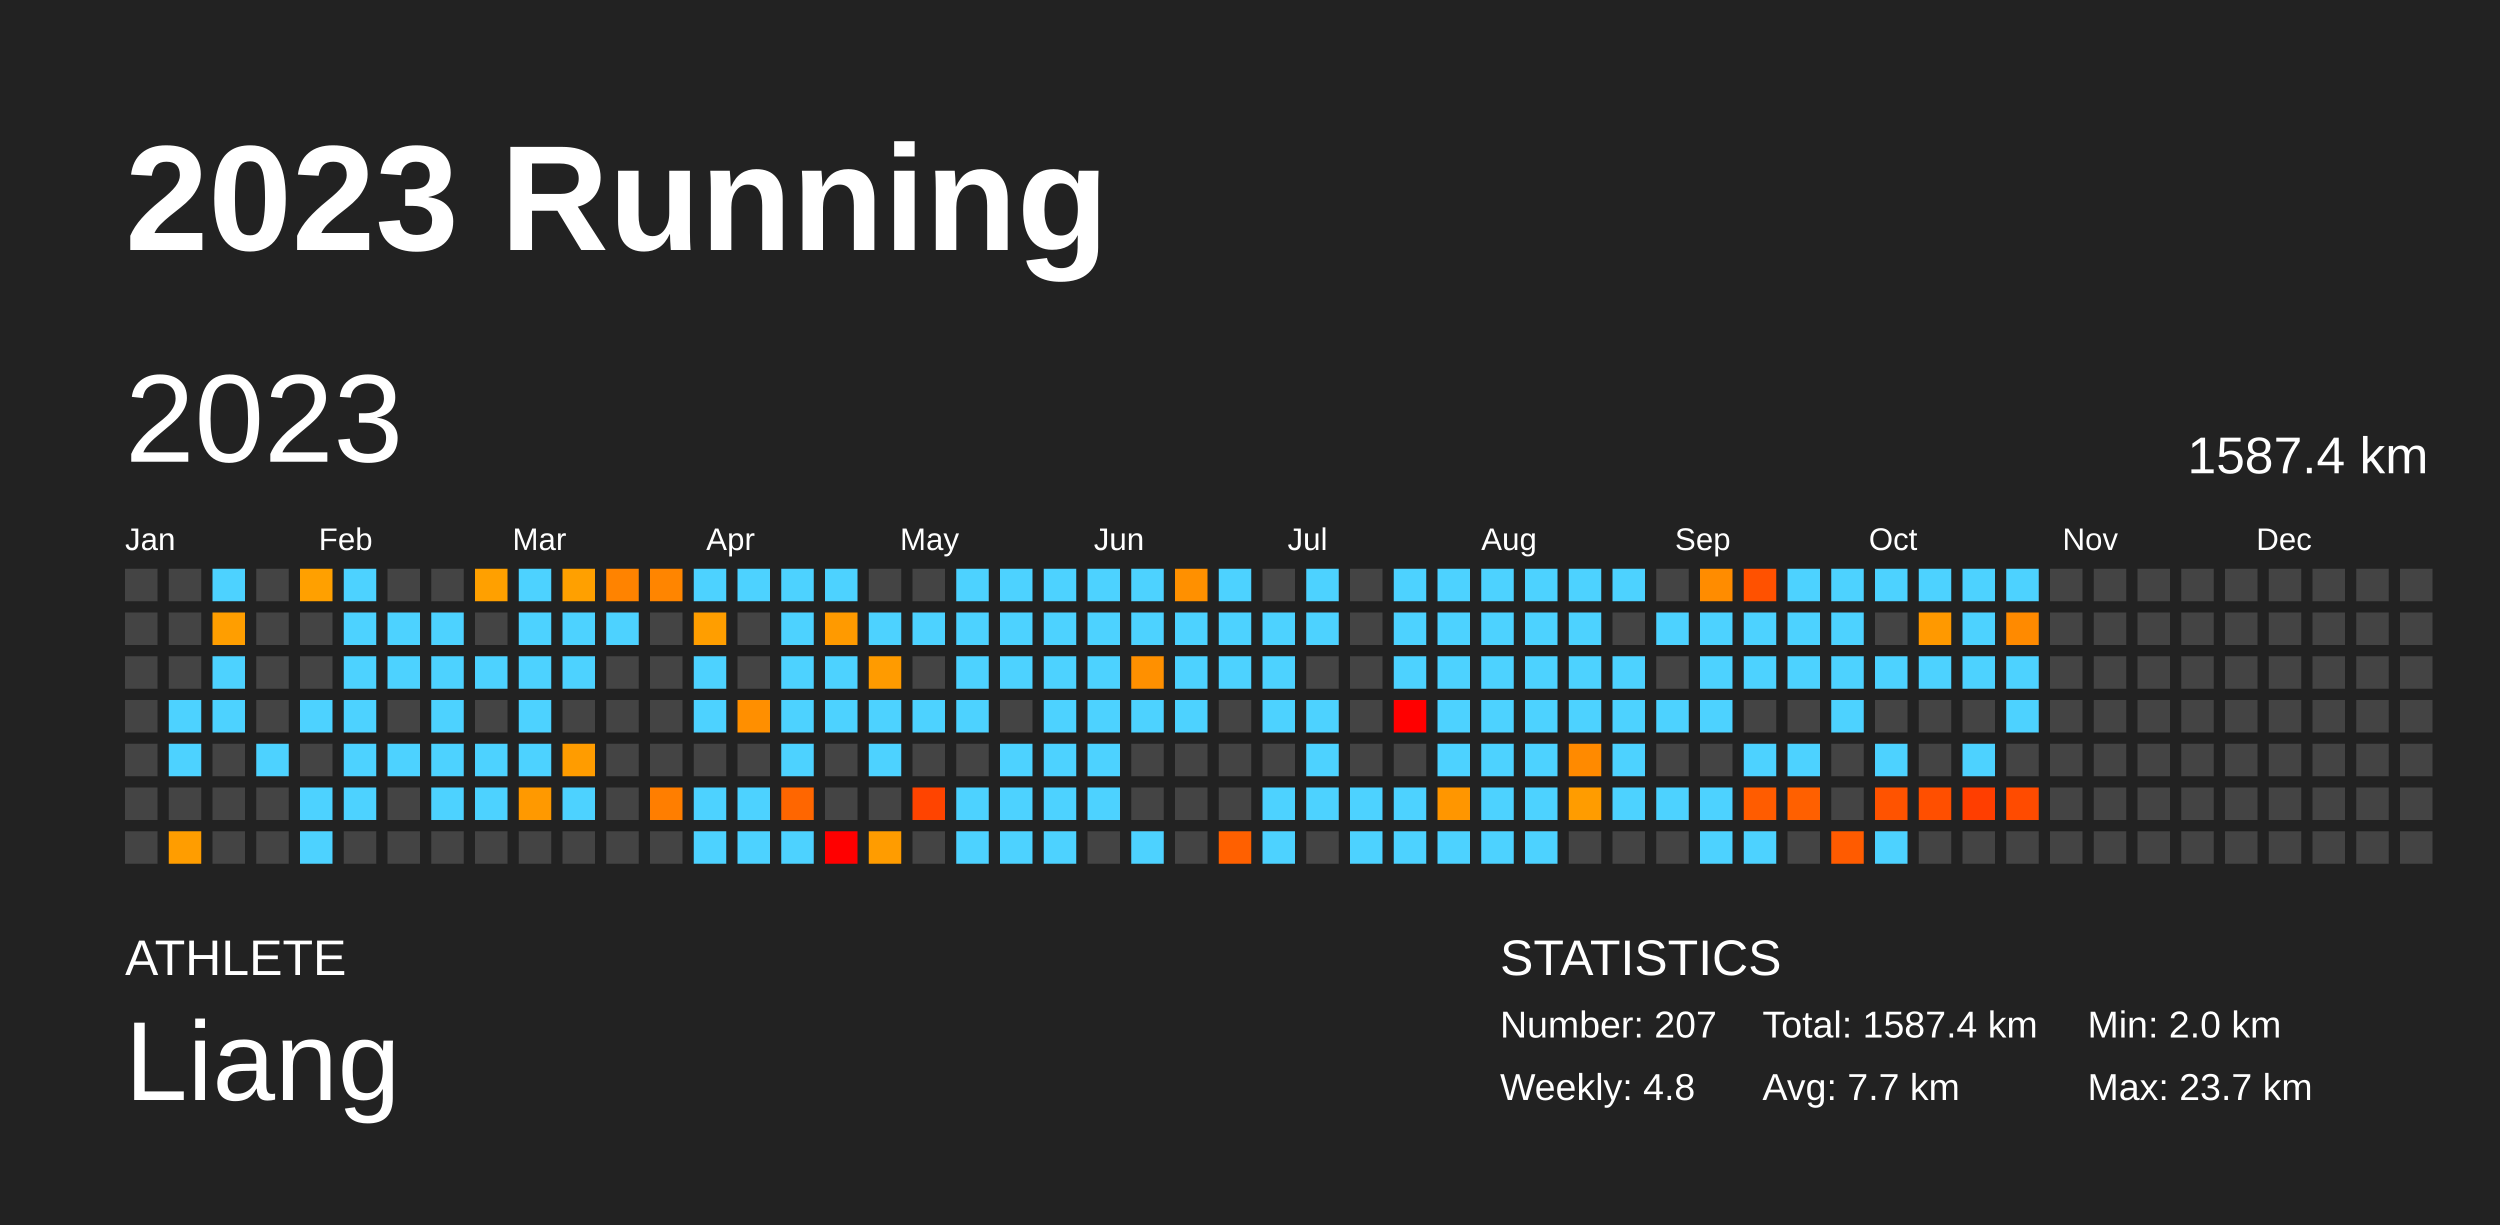
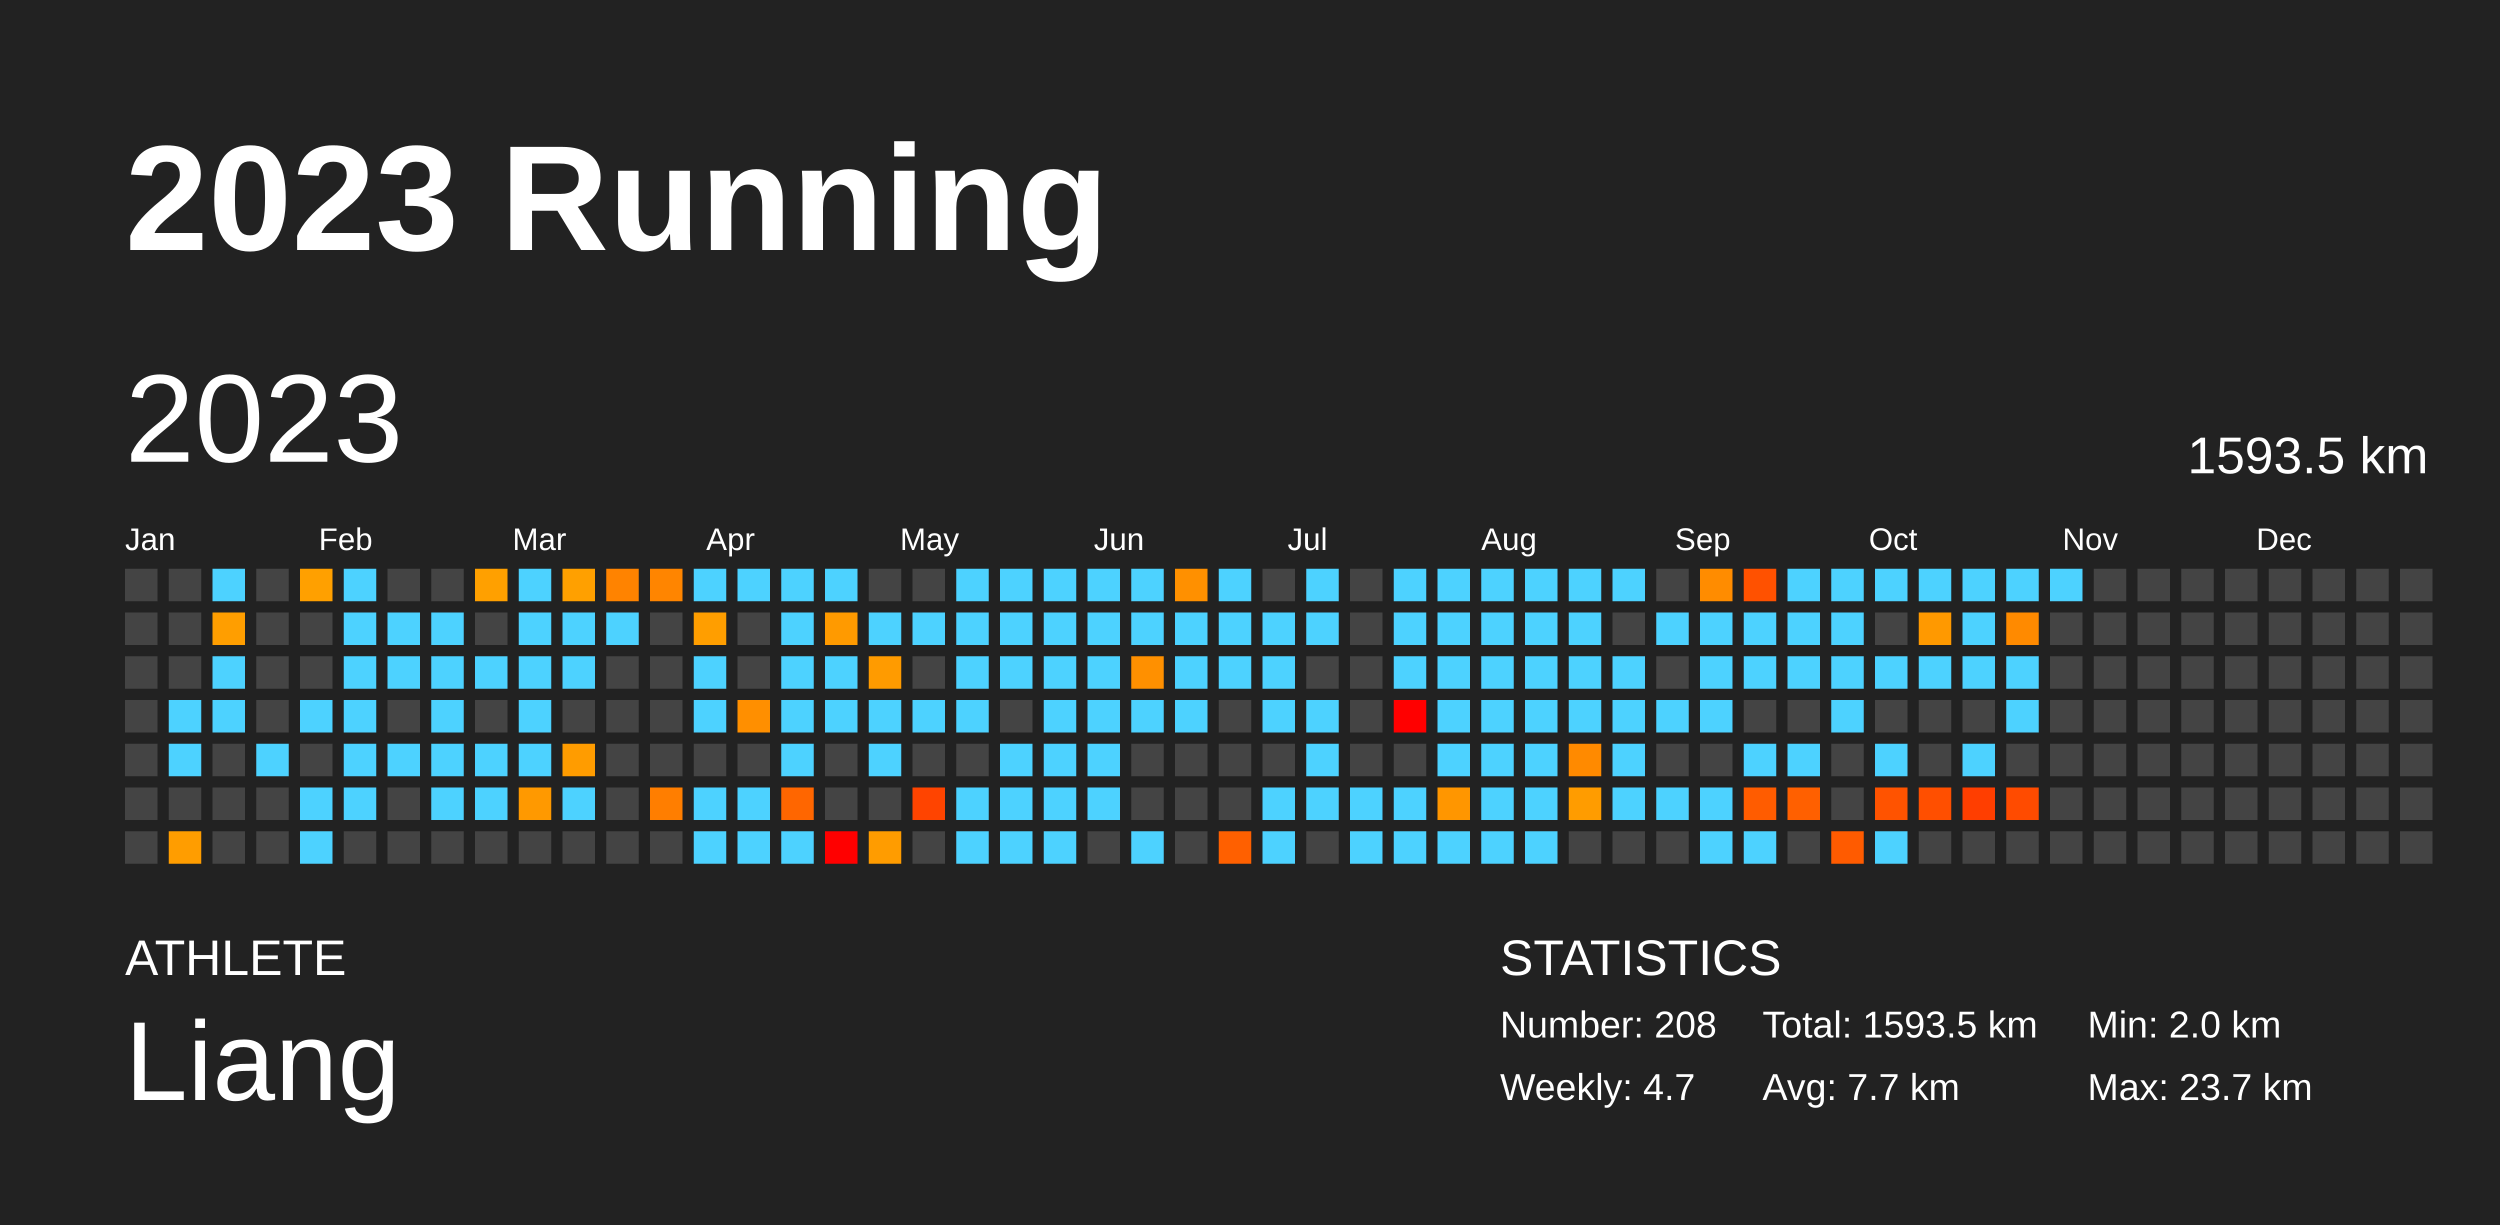
<svg xmlns="http://www.w3.org/2000/svg" baseProfile="full" height="98mm" version="1.1" viewBox="0,0,200,98" width="200mm">
  <defs />
  <rect fill="#222222" height="98" width="200" x="0" y="0" />
  <text fill="#FFFFFF" style="font-size:12px; font-family:Arial; font-weight:bold;" x="10" y="20">2023 Running</text>
  <text fill="#FFFFFF" style="font-size:4px; font-family:Arial" x="10" y="78">ATHLETE</text>
  <text fill="#FFFFFF" style="font-size:9px; font-family:Arial" x="10" y="88">Liang</text>
  <text fill="#FFFFFF" style="font-size:4px; font-family:Arial" x="120" y="78">STATISTICS</text>
-   <text fill="#FFFFFF" style="font-size:3px; font-family:Arial" x="120" y="83">Number: 207</text>
-   <text fill="#FFFFFF" style="font-size:3px; font-family:Arial" x="120" y="88">Weekly: 4.8</text>
-   <text fill="#FFFFFF" style="font-size:3px; font-family:Arial" x="141" y="83">Total: 1587.4 km</text>
+   <text fill="#FFFFFF" style="font-size:3px; font-family:Arial" x="120" y="83">Number: 208</text>
+   <text fill="#FFFFFF" style="font-size:3px; font-family:Arial" x="120" y="88">Weekly: 4.7</text>
+   <text fill="#FFFFFF" style="font-size:3px; font-family:Arial" x="141" y="83">Total: 1593.5 km</text>
  <text fill="#FFFFFF" style="font-size:3px; font-family:Arial" x="141" y="88">Avg: 7.7 km</text>
  <text fill="#FFFFFF" style="font-size:3px; font-family:Arial" x="167" y="83">Min: 2.0 km</text>
  <text fill="#FFFFFF" style="font-size:3px; font-family:Arial" x="167" y="88">Max: 23.7 km</text>
  <text dominant-baseline="hanging" fill="#FFFFFF" style="font-size:10.0px; font-family:Arial;" x="10" y="30">2023</text>
-   <text dominant-baseline="hanging" fill="#FFFFFF" style="font-size:4.125px; font-family:Arial;" x="175" y="35">1587.4 km</text>
+   <text dominant-baseline="hanging" fill="#FFFFFF" style="font-size:4.125px; font-family:Arial;" x="175" y="35">1593.5 km</text>
  <text fill="#FFFFFF" style="font-size:2.5px; font-family:Arial" x="10.0" y="44">Jan</text>
  <text fill="#FFFFFF" style="font-size:2.5px; font-family:Arial" x="25.5" y="44">Feb</text>
  <text fill="#FFFFFF" style="font-size:2.5px; font-family:Arial" x="41.0" y="44">Mar</text>
  <text fill="#FFFFFF" style="font-size:2.5px; font-family:Arial" x="56.5" y="44">Apr</text>
  <text fill="#FFFFFF" style="font-size:2.5px; font-family:Arial" x="72.0" y="44">May</text>
  <text fill="#FFFFFF" style="font-size:2.5px; font-family:Arial" x="87.5" y="44">Jun</text>
  <text fill="#FFFFFF" style="font-size:2.5px; font-family:Arial" x="103.0" y="44">Jul</text>
  <text fill="#FFFFFF" style="font-size:2.5px; font-family:Arial" x="118.5" y="44">Aug</text>
  <text fill="#FFFFFF" style="font-size:2.5px; font-family:Arial" x="134.0" y="44">Sep</text>
  <text fill="#FFFFFF" style="font-size:2.5px; font-family:Arial" x="149.5" y="44">Oct</text>
  <text fill="#FFFFFF" style="font-size:2.5px; font-family:Arial" x="165.0" y="44">Nov</text>
  <text fill="#FFFFFF" style="font-size:2.5px; font-family:Arial" x="180.5" y="44">Dec</text>
  <rect fill="#444444" height="2.6" width="2.6" x="10.0" y="45.5" />
  <rect fill="#444444" height="2.6" width="2.6" x="10.0" y="49.0" />
  <rect fill="#444444" height="2.6" width="2.6" x="10.0" y="52.5" />
  <rect fill="#444444" height="2.6" width="2.6" x="10.0" y="56.0" />
  <rect fill="#444444" height="2.6" width="2.6" x="10.0" y="59.5" />
  <rect fill="#444444" height="2.6" width="2.6" x="10.0" y="63.0" />
  <rect fill="#444444" height="2.6" width="2.6" x="10.0" y="66.5" />
  <rect fill="#444444" height="2.6" width="2.6" x="13.5" y="45.5" />
  <rect fill="#444444" height="2.6" width="2.6" x="13.5" y="49.0" />
  <rect fill="#444444" height="2.6" width="2.6" x="13.5" y="52.5" />
  <rect fill="#4dd2ff" height="2.6" width="2.6" x="13.5" y="56.0" />
  <rect fill="#4dd2ff" height="2.6" width="2.6" x="13.5" y="59.5" />
  <rect fill="#444444" height="2.6" width="2.6" x="13.5" y="63.0" />
  <rect fill="#ff9d00" height="2.6" width="2.6" x="13.5" y="66.5" />
  <rect fill="#4dd2ff" height="2.6" width="2.6" x="17.0" y="45.5" />
  <rect fill="#ff9e00" height="2.6" width="2.6" x="17.0" y="49.0" />
  <rect fill="#4dd2ff" height="2.6" width="2.6" x="17.0" y="52.5" />
  <rect fill="#4dd2ff" height="2.6" width="2.6" x="17.0" y="56.0" />
  <rect fill="#444444" height="2.6" width="2.6" x="17.0" y="59.5" />
  <rect fill="#444444" height="2.6" width="2.6" x="17.0" y="63.0" />
  <rect fill="#444444" height="2.6" width="2.6" x="17.0" y="66.5" />
  <rect fill="#444444" height="2.6" width="2.6" x="20.5" y="45.5" />
  <rect fill="#444444" height="2.6" width="2.6" x="20.5" y="49.0" />
  <rect fill="#444444" height="2.6" width="2.6" x="20.5" y="52.5" />
  <rect fill="#444444" height="2.6" width="2.6" x="20.5" y="56.0" />
  <rect fill="#4dd2ff" height="2.6" width="2.6" x="20.5" y="59.5" />
  <rect fill="#444444" height="2.6" width="2.6" x="20.5" y="63.0" />
  <rect fill="#444444" height="2.6" width="2.6" x="20.5" y="66.5" />
  <rect fill="#ffa000" height="2.6" width="2.6" x="24.0" y="45.5" />
  <rect fill="#444444" height="2.6" width="2.6" x="24.0" y="49.0" />
  <rect fill="#444444" height="2.6" width="2.6" x="24.0" y="52.5" />
  <rect fill="#4dd2ff" height="2.6" width="2.6" x="24.0" y="56.0" />
  <rect fill="#444444" height="2.6" width="2.6" x="24.0" y="59.5" />
  <rect fill="#4dd2ff" height="2.6" width="2.6" x="24.0" y="63.0" />
  <rect fill="#4dd2ff" height="2.6" width="2.6" x="24.0" y="66.5" />
  <rect fill="#4dd2ff" height="2.6" width="2.6" x="27.5" y="45.5" />
  <rect fill="#4dd2ff" height="2.6" width="2.6" x="27.5" y="49.0" />
  <rect fill="#4dd2ff" height="2.6" width="2.6" x="27.5" y="52.5" />
  <rect fill="#4dd2ff" height="2.6" width="2.6" x="27.5" y="56.0" />
  <rect fill="#4dd2ff" height="2.6" width="2.6" x="27.5" y="59.5" />
  <rect fill="#4dd2ff" height="2.6" width="2.6" x="27.5" y="63.0" />
  <rect fill="#444444" height="2.6" width="2.6" x="27.5" y="66.5" />
  <rect fill="#444444" height="2.6" width="2.6" x="31.0" y="45.5" />
  <rect fill="#4dd2ff" height="2.6" width="2.6" x="31.0" y="49.0" />
  <rect fill="#4dd2ff" height="2.6" width="2.6" x="31.0" y="52.5" />
  <rect fill="#444444" height="2.6" width="2.6" x="31.0" y="56.0" />
  <rect fill="#4dd2ff" height="2.6" width="2.6" x="31.0" y="59.5" />
  <rect fill="#444444" height="2.6" width="2.6" x="31.0" y="63.0" />
  <rect fill="#444444" height="2.6" width="2.6" x="31.0" y="66.5" />
  <rect fill="#444444" height="2.6" width="2.6" x="34.5" y="45.5" />
  <rect fill="#4dd2ff" height="2.6" width="2.6" x="34.5" y="49.0" />
  <rect fill="#4dd2ff" height="2.6" width="2.6" x="34.5" y="52.5" />
  <rect fill="#4dd2ff" height="2.6" width="2.6" x="34.5" y="56.0" />
  <rect fill="#4dd2ff" height="2.6" width="2.6" x="34.5" y="59.5" />
  <rect fill="#4dd2ff" height="2.6" width="2.6" x="34.5" y="63.0" />
  <rect fill="#444444" height="2.6" width="2.6" x="34.5" y="66.5" />
  <rect fill="#ffa000" height="2.6" width="2.6" x="38.0" y="45.5" />
  <rect fill="#444444" height="2.6" width="2.6" x="38.0" y="49.0" />
  <rect fill="#4dd2ff" height="2.6" width="2.6" x="38.0" y="52.5" />
  <rect fill="#444444" height="2.6" width="2.6" x="38.0" y="56.0" />
  <rect fill="#4dd2ff" height="2.6" width="2.6" x="38.0" y="59.5" />
  <rect fill="#4dd2ff" height="2.6" width="2.6" x="38.0" y="63.0" />
  <rect fill="#444444" height="2.6" width="2.6" x="38.0" y="66.5" />
  <rect fill="#4dd2ff" height="2.6" width="2.6" x="41.5" y="45.5" />
  <rect fill="#4dd2ff" height="2.6" width="2.6" x="41.5" y="49.0" />
  <rect fill="#4dd2ff" height="2.6" width="2.6" x="41.5" y="52.5" />
  <rect fill="#4dd2ff" height="2.6" width="2.6" x="41.5" y="56.0" />
  <rect fill="#4dd2ff" height="2.6" width="2.6" x="41.5" y="59.5" />
  <rect fill="#ff9900" height="2.6" width="2.6" x="41.5" y="63.0" />
  <rect fill="#444444" height="2.6" width="2.6" x="41.5" y="66.5" />
  <rect fill="#ffa000" height="2.6" width="2.6" x="45.0" y="45.5" />
  <rect fill="#4dd2ff" height="2.6" width="2.6" x="45.0" y="49.0" />
  <rect fill="#4dd2ff" height="2.6" width="2.6" x="45.0" y="52.5" />
  <rect fill="#444444" height="2.6" width="2.6" x="45.0" y="56.0" />
  <rect fill="#ff9c00" height="2.6" width="2.6" x="45.0" y="59.5" />
  <rect fill="#4dd2ff" height="2.6" width="2.6" x="45.0" y="63.0" />
  <rect fill="#444444" height="2.6" width="2.6" x="45.0" y="66.5" />
  <rect fill="#ff8300" height="2.6" width="2.6" x="48.5" y="45.5" />
  <rect fill="#4dd2ff" height="2.6" width="2.6" x="48.5" y="49.0" />
  <rect fill="#444444" height="2.6" width="2.6" x="48.5" y="52.5" />
  <rect fill="#444444" height="2.6" width="2.6" x="48.5" y="56.0" />
  <rect fill="#444444" height="2.6" width="2.6" x="48.5" y="59.5" />
  <rect fill="#444444" height="2.6" width="2.6" x="48.5" y="63.0" />
  <rect fill="#444444" height="2.6" width="2.6" x="48.5" y="66.5" />
  <rect fill="#ff8500" height="2.6" width="2.6" x="52.0" y="45.5" />
  <rect fill="#444444" height="2.6" width="2.6" x="52.0" y="49.0" />
  <rect fill="#444444" height="2.6" width="2.6" x="52.0" y="52.5" />
  <rect fill="#444444" height="2.6" width="2.6" x="52.0" y="56.0" />
  <rect fill="#444444" height="2.6" width="2.6" x="52.0" y="59.5" />
  <rect fill="#ff7e00" height="2.6" width="2.6" x="52.0" y="63.0" />
  <rect fill="#444444" height="2.6" width="2.6" x="52.0" y="66.5" />
  <rect fill="#4dd2ff" height="2.6" width="2.6" x="55.5" y="45.5" />
  <rect fill="#ff9e00" height="2.6" width="2.6" x="55.5" y="49.0" />
  <rect fill="#4dd2ff" height="2.6" width="2.6" x="55.5" y="52.5" />
  <rect fill="#4dd2ff" height="2.6" width="2.6" x="55.5" y="56.0" />
  <rect fill="#444444" height="2.6" width="2.6" x="55.5" y="59.5" />
  <rect fill="#4dd2ff" height="2.6" width="2.6" x="55.5" y="63.0" />
  <rect fill="#4dd2ff" height="2.6" width="2.6" x="55.5" y="66.5" />
  <rect fill="#4dd2ff" height="2.6" width="2.6" x="59.0" y="45.5" />
  <rect fill="#444444" height="2.6" width="2.6" x="59.0" y="49.0" />
  <rect fill="#444444" height="2.6" width="2.6" x="59.0" y="52.5" />
  <rect fill="#ff8f00" height="2.6" width="2.6" x="59.0" y="56.0" />
  <rect fill="#444444" height="2.6" width="2.6" x="59.0" y="59.5" />
  <rect fill="#4dd2ff" height="2.6" width="2.6" x="59.0" y="63.0" />
  <rect fill="#4dd2ff" height="2.6" width="2.6" x="59.0" y="66.5" />
  <rect fill="#4dd2ff" height="2.6" width="2.6" x="62.5" y="45.5" />
  <rect fill="#4dd2ff" height="2.6" width="2.6" x="62.5" y="49.0" />
  <rect fill="#4dd2ff" height="2.6" width="2.6" x="62.5" y="52.5" />
  <rect fill="#4dd2ff" height="2.6" width="2.6" x="62.5" y="56.0" />
  <rect fill="#4dd2ff" height="2.6" width="2.6" x="62.5" y="59.5" />
  <rect fill="#ff6600" height="2.6" width="2.6" x="62.5" y="63.0" />
  <rect fill="#4dd2ff" height="2.6" width="2.6" x="62.5" y="66.5" />
  <rect fill="#4dd2ff" height="2.6" width="2.6" x="66.0" y="45.5" />
  <rect fill="#ff9a00" height="2.6" width="2.6" x="66.0" y="49.0" />
  <rect fill="#4dd2ff" height="2.6" width="2.6" x="66.0" y="52.5" />
  <rect fill="#4dd2ff" height="2.6" width="2.6" x="66.0" y="56.0" />
  <rect fill="#444444" height="2.6" width="2.6" x="66.0" y="59.5" />
  <rect fill="#444444" height="2.6" width="2.6" x="66.0" y="63.0" />
  <rect fill="red" height="2.6" width="2.6" x="66.0" y="66.5" />
  <rect fill="#444444" height="2.6" width="2.6" x="69.5" y="45.5" />
  <rect fill="#4dd2ff" height="2.6" width="2.6" x="69.5" y="49.0" />
  <rect fill="#ff9b00" height="2.6" width="2.6" x="69.5" y="52.5" />
  <rect fill="#4dd2ff" height="2.6" width="2.6" x="69.5" y="56.0" />
  <rect fill="#4dd2ff" height="2.6" width="2.6" x="69.5" y="59.5" />
  <rect fill="#444444" height="2.6" width="2.6" x="69.5" y="63.0" />
  <rect fill="#ff9c00" height="2.6" width="2.6" x="69.5" y="66.5" />
  <rect fill="#444444" height="2.6" width="2.6" x="73.0" y="45.5" />
  <rect fill="#4dd2ff" height="2.6" width="2.6" x="73.0" y="49.0" />
  <rect fill="#444444" height="2.6" width="2.6" x="73.0" y="52.5" />
  <rect fill="#4dd2ff" height="2.6" width="2.6" x="73.0" y="56.0" />
  <rect fill="#444444" height="2.6" width="2.6" x="73.0" y="59.5" />
  <rect fill="#ff4400" height="2.6" width="2.6" x="73.0" y="63.0" />
  <rect fill="#444444" height="2.6" width="2.6" x="73.0" y="66.5" />
  <rect fill="#4dd2ff" height="2.6" width="2.6" x="76.5" y="45.5" />
  <rect fill="#4dd2ff" height="2.6" width="2.6" x="76.5" y="49.0" />
  <rect fill="#4dd2ff" height="2.6" width="2.6" x="76.5" y="52.5" />
  <rect fill="#4dd2ff" height="2.6" width="2.6" x="76.5" y="56.0" />
  <rect fill="#444444" height="2.6" width="2.6" x="76.5" y="59.5" />
  <rect fill="#4dd2ff" height="2.6" width="2.6" x="76.5" y="63.0" />
  <rect fill="#4dd2ff" height="2.6" width="2.6" x="76.5" y="66.5" />
  <rect fill="#4dd2ff" height="2.6" width="2.6" x="80.0" y="45.5" />
  <rect fill="#4dd2ff" height="2.6" width="2.6" x="80.0" y="49.0" />
  <rect fill="#4dd2ff" height="2.6" width="2.6" x="80.0" y="52.5" />
  <rect fill="#444444" height="2.6" width="2.6" x="80.0" y="56.0" />
  <rect fill="#4dd2ff" height="2.6" width="2.6" x="80.0" y="59.5" />
  <rect fill="#4dd2ff" height="2.6" width="2.6" x="80.0" y="63.0" />
  <rect fill="#4dd2ff" height="2.6" width="2.6" x="80.0" y="66.5" />
  <rect fill="#4dd2ff" height="2.6" width="2.6" x="83.5" y="45.5" />
  <rect fill="#4dd2ff" height="2.6" width="2.6" x="83.5" y="49.0" />
  <rect fill="#4dd2ff" height="2.6" width="2.6" x="83.5" y="52.5" />
  <rect fill="#4dd2ff" height="2.6" width="2.6" x="83.5" y="56.0" />
  <rect fill="#4dd2ff" height="2.6" width="2.6" x="83.5" y="59.5" />
  <rect fill="#4dd2ff" height="2.6" width="2.6" x="83.5" y="63.0" />
  <rect fill="#4dd2ff" height="2.6" width="2.6" x="83.5" y="66.5" />
  <rect fill="#4dd2ff" height="2.6" width="2.6" x="87.0" y="45.5" />
  <rect fill="#4dd2ff" height="2.6" width="2.6" x="87.0" y="49.0" />
  <rect fill="#4dd2ff" height="2.6" width="2.6" x="87.0" y="52.5" />
  <rect fill="#4dd2ff" height="2.6" width="2.6" x="87.0" y="56.0" />
  <rect fill="#4dd2ff" height="2.6" width="2.6" x="87.0" y="59.5" />
  <rect fill="#4dd2ff" height="2.6" width="2.6" x="87.0" y="63.0" />
  <rect fill="#444444" height="2.6" width="2.6" x="87.0" y="66.5" />
  <rect fill="#4dd2ff" height="2.6" width="2.6" x="90.5" y="45.5" />
  <rect fill="#4dd2ff" height="2.6" width="2.6" x="90.5" y="49.0" />
  <rect fill="#ff9000" height="2.6" width="2.6" x="90.5" y="52.5" />
  <rect fill="#4dd2ff" height="2.6" width="2.6" x="90.5" y="56.0" />
  <rect fill="#444444" height="2.6" width="2.6" x="90.5" y="59.5" />
  <rect fill="#444444" height="2.6" width="2.6" x="90.5" y="63.0" />
  <rect fill="#4dd2ff" height="2.6" width="2.6" x="90.5" y="66.5" />
  <rect fill="#ff9000" height="2.6" width="2.6" x="94.0" y="45.5" />
  <rect fill="#4dd2ff" height="2.6" width="2.6" x="94.0" y="49.0" />
  <rect fill="#4dd2ff" height="2.6" width="2.6" x="94.0" y="52.5" />
  <rect fill="#4dd2ff" height="2.6" width="2.6" x="94.0" y="56.0" />
  <rect fill="#444444" height="2.6" width="2.6" x="94.0" y="59.5" />
  <rect fill="#444444" height="2.6" width="2.6" x="94.0" y="63.0" />
  <rect fill="#444444" height="2.6" width="2.6" x="94.0" y="66.5" />
  <rect fill="#4dd2ff" height="2.6" width="2.6" x="97.5" y="45.5" />
  <rect fill="#4dd2ff" height="2.6" width="2.6" x="97.5" y="49.0" />
  <rect fill="#4dd2ff" height="2.6" width="2.6" x="97.5" y="52.5" />
  <rect fill="#444444" height="2.6" width="2.6" x="97.5" y="56.0" />
  <rect fill="#444444" height="2.6" width="2.6" x="97.5" y="59.5" />
  <rect fill="#444444" height="2.6" width="2.6" x="97.5" y="63.0" />
  <rect fill="#ff6000" height="2.6" width="2.6" x="97.5" y="66.5" />
  <rect fill="#444444" height="2.6" width="2.6" x="101.0" y="45.5" />
  <rect fill="#4dd2ff" height="2.6" width="2.6" x="101.0" y="49.0" />
  <rect fill="#4dd2ff" height="2.6" width="2.6" x="101.0" y="52.5" />
  <rect fill="#4dd2ff" height="2.6" width="2.6" x="101.0" y="56.0" />
  <rect fill="#444444" height="2.6" width="2.6" x="101.0" y="59.5" />
  <rect fill="#4dd2ff" height="2.6" width="2.6" x="101.0" y="63.0" />
  <rect fill="#4dd2ff" height="2.6" width="2.6" x="101.0" y="66.5" />
  <rect fill="#4dd2ff" height="2.6" width="2.6" x="104.5" y="45.5" />
  <rect fill="#4dd2ff" height="2.6" width="2.6" x="104.5" y="49.0" />
  <rect fill="#444444" height="2.6" width="2.6" x="104.5" y="52.5" />
  <rect fill="#4dd2ff" height="2.6" width="2.6" x="104.5" y="56.0" />
  <rect fill="#4dd2ff" height="2.6" width="2.6" x="104.5" y="59.5" />
  <rect fill="#4dd2ff" height="2.6" width="2.6" x="104.5" y="63.0" />
  <rect fill="#444444" height="2.6" width="2.6" x="104.5" y="66.5" />
  <rect fill="#444444" height="2.6" width="2.6" x="108.0" y="45.5" />
  <rect fill="#444444" height="2.6" width="2.6" x="108.0" y="49.0" />
  <rect fill="#444444" height="2.6" width="2.6" x="108.0" y="52.5" />
  <rect fill="#444444" height="2.6" width="2.6" x="108.0" y="56.0" />
  <rect fill="#444444" height="2.6" width="2.6" x="108.0" y="59.5" />
  <rect fill="#4dd2ff" height="2.6" width="2.6" x="108.0" y="63.0" />
  <rect fill="#4dd2ff" height="2.6" width="2.6" x="108.0" y="66.5" />
  <rect fill="#4dd2ff" height="2.6" width="2.6" x="111.5" y="45.5" />
  <rect fill="#4dd2ff" height="2.6" width="2.6" x="111.5" y="49.0" />
  <rect fill="#4dd2ff" height="2.6" width="2.6" x="111.5" y="52.5" />
  <rect fill="red" height="2.6" width="2.6" x="111.5" y="56.0" />
  <rect fill="#444444" height="2.6" width="2.6" x="111.5" y="59.5" />
  <rect fill="#4dd2ff" height="2.6" width="2.6" x="111.5" y="63.0" />
  <rect fill="#4dd2ff" height="2.6" width="2.6" x="111.5" y="66.5" />
  <rect fill="#4dd2ff" height="2.6" width="2.6" x="115.0" y="45.5" />
  <rect fill="#4dd2ff" height="2.6" width="2.6" x="115.0" y="49.0" />
  <rect fill="#4dd2ff" height="2.6" width="2.6" x="115.0" y="52.5" />
  <rect fill="#4dd2ff" height="2.6" width="2.6" x="115.0" y="56.0" />
  <rect fill="#4dd2ff" height="2.6" width="2.6" x="115.0" y="59.5" />
  <rect fill="#ff9600" height="2.6" width="2.6" x="115.0" y="63.0" />
  <rect fill="#4dd2ff" height="2.6" width="2.6" x="115.0" y="66.5" />
  <rect fill="#4dd2ff" height="2.6" width="2.6" x="118.5" y="45.5" />
  <rect fill="#4dd2ff" height="2.6" width="2.6" x="118.5" y="49.0" />
  <rect fill="#4dd2ff" height="2.6" width="2.6" x="118.5" y="52.5" />
  <rect fill="#4dd2ff" height="2.6" width="2.6" x="118.5" y="56.0" />
  <rect fill="#4dd2ff" height="2.6" width="2.6" x="118.5" y="59.5" />
  <rect fill="#4dd2ff" height="2.6" width="2.6" x="118.5" y="63.0" />
  <rect fill="#4dd2ff" height="2.6" width="2.6" x="118.5" y="66.5" />
  <rect fill="#4dd2ff" height="2.6" width="2.6" x="122.0" y="45.5" />
  <rect fill="#4dd2ff" height="2.6" width="2.6" x="122.0" y="49.0" />
  <rect fill="#4dd2ff" height="2.6" width="2.6" x="122.0" y="52.5" />
  <rect fill="#4dd2ff" height="2.6" width="2.6" x="122.0" y="56.0" />
  <rect fill="#4dd2ff" height="2.6" width="2.6" x="122.0" y="59.5" />
  <rect fill="#4dd2ff" height="2.6" width="2.6" x="122.0" y="63.0" />
  <rect fill="#4dd2ff" height="2.6" width="2.6" x="122.0" y="66.5" />
  <rect fill="#4dd2ff" height="2.6" width="2.6" x="125.5" y="45.5" />
  <rect fill="#4dd2ff" height="2.6" width="2.6" x="125.5" y="49.0" />
  <rect fill="#4dd2ff" height="2.6" width="2.6" x="125.5" y="52.5" />
  <rect fill="#4dd2ff" height="2.6" width="2.6" x="125.5" y="56.0" />
  <rect fill="#ff8a00" height="2.6" width="2.6" x="125.5" y="59.5" />
  <rect fill="#ff9c00" height="2.6" width="2.6" x="125.5" y="63.0" />
  <rect fill="#444444" height="2.6" width="2.6" x="125.5" y="66.5" />
  <rect fill="#4dd2ff" height="2.6" width="2.6" x="129.0" y="45.5" />
  <rect fill="#444444" height="2.6" width="2.6" x="129.0" y="49.0" />
  <rect fill="#4dd2ff" height="2.6" width="2.6" x="129.0" y="52.5" />
  <rect fill="#4dd2ff" height="2.6" width="2.6" x="129.0" y="56.0" />
  <rect fill="#4dd2ff" height="2.6" width="2.6" x="129.0" y="59.5" />
  <rect fill="#4dd2ff" height="2.6" width="2.6" x="129.0" y="63.0" />
  <rect fill="#444444" height="2.6" width="2.6" x="129.0" y="66.5" />
  <rect fill="#444444" height="2.6" width="2.6" x="132.5" y="45.5" />
  <rect fill="#4dd2ff" height="2.6" width="2.6" x="132.5" y="49.0" />
  <rect fill="#444444" height="2.6" width="2.6" x="132.5" y="52.5" />
  <rect fill="#4dd2ff" height="2.6" width="2.6" x="132.5" y="56.0" />
  <rect fill="#444444" height="2.6" width="2.6" x="132.5" y="59.5" />
  <rect fill="#4dd2ff" height="2.6" width="2.6" x="132.5" y="63.0" />
  <rect fill="#444444" height="2.6" width="2.6" x="132.5" y="66.5" />
  <rect fill="#ff8c00" height="2.6" width="2.6" x="136.0" y="45.5" />
  <rect fill="#4dd2ff" height="2.6" width="2.6" x="136.0" y="49.0" />
  <rect fill="#4dd2ff" height="2.6" width="2.6" x="136.0" y="52.5" />
  <rect fill="#4dd2ff" height="2.6" width="2.6" x="136.0" y="56.0" />
  <rect fill="#444444" height="2.6" width="2.6" x="136.0" y="59.5" />
  <rect fill="#4dd2ff" height="2.6" width="2.6" x="136.0" y="63.0" />
  <rect fill="#4dd2ff" height="2.6" width="2.6" x="136.0" y="66.5" />
  <rect fill="#ff5100" height="2.6" width="2.6" x="139.5" y="45.5" />
  <rect fill="#4dd2ff" height="2.6" width="2.6" x="139.5" y="49.0" />
  <rect fill="#4dd2ff" height="2.6" width="2.6" x="139.5" y="52.5" />
  <rect fill="#444444" height="2.6" width="2.6" x="139.5" y="56.0" />
  <rect fill="#4dd2ff" height="2.6" width="2.6" x="139.5" y="59.5" />
  <rect fill="#ff5c00" height="2.6" width="2.6" x="139.5" y="63.0" />
  <rect fill="#4dd2ff" height="2.6" width="2.6" x="139.5" y="66.5" />
  <rect fill="#4dd2ff" height="2.6" width="2.6" x="143.0" y="45.5" />
  <rect fill="#4dd2ff" height="2.6" width="2.6" x="143.0" y="49.0" />
  <rect fill="#4dd2ff" height="2.6" width="2.6" x="143.0" y="52.5" />
  <rect fill="#444444" height="2.6" width="2.6" x="143.0" y="56.0" />
  <rect fill="#4dd2ff" height="2.6" width="2.6" x="143.0" y="59.5" />
  <rect fill="#ff6000" height="2.6" width="2.6" x="143.0" y="63.0" />
  <rect fill="#444444" height="2.6" width="2.6" x="143.0" y="66.5" />
  <rect fill="#4dd2ff" height="2.6" width="2.6" x="146.5" y="45.5" />
  <rect fill="#4dd2ff" height="2.6" width="2.6" x="146.5" y="49.0" />
  <rect fill="#4dd2ff" height="2.6" width="2.6" x="146.5" y="52.5" />
  <rect fill="#4dd2ff" height="2.6" width="2.6" x="146.5" y="56.0" />
  <rect fill="#444444" height="2.6" width="2.6" x="146.5" y="59.5" />
  <rect fill="#444444" height="2.6" width="2.6" x="146.5" y="63.0" />
  <rect fill="#ff5b00" height="2.6" width="2.6" x="146.5" y="66.5" />
  <rect fill="#4dd2ff" height="2.6" width="2.6" x="150.0" y="45.5" />
  <rect fill="#444444" height="2.6" width="2.6" x="150.0" y="49.0" />
  <rect fill="#4dd2ff" height="2.6" width="2.6" x="150.0" y="52.5" />
  <rect fill="#444444" height="2.6" width="2.6" x="150.0" y="56.0" />
  <rect fill="#4dd2ff" height="2.6" width="2.6" x="150.0" y="59.5" />
  <rect fill="#ff5300" height="2.6" width="2.6" x="150.0" y="63.0" />
  <rect fill="#4dd2ff" height="2.6" width="2.6" x="150.0" y="66.5" />
  <rect fill="#4dd2ff" height="2.6" width="2.6" x="153.5" y="45.5" />
  <rect fill="#ff9900" height="2.6" width="2.6" x="153.5" y="49.0" />
  <rect fill="#4dd2ff" height="2.6" width="2.6" x="153.5" y="52.5" />
  <rect fill="#444444" height="2.6" width="2.6" x="153.5" y="56.0" />
  <rect fill="#444444" height="2.6" width="2.6" x="153.5" y="59.5" />
  <rect fill="#ff4f00" height="2.6" width="2.6" x="153.5" y="63.0" />
  <rect fill="#444444" height="2.6" width="2.6" x="153.5" y="66.5" />
  <rect fill="#4dd2ff" height="2.6" width="2.6" x="157.0" y="45.5" />
  <rect fill="#4dd2ff" height="2.6" width="2.6" x="157.0" y="49.0" />
  <rect fill="#4dd2ff" height="2.6" width="2.6" x="157.0" y="52.5" />
  <rect fill="#444444" height="2.6" width="2.6" x="157.0" y="56.0" />
  <rect fill="#4dd2ff" height="2.6" width="2.6" x="157.0" y="59.5" />
  <rect fill="#ff3e00" height="2.6" width="2.6" x="157.0" y="63.0" />
  <rect fill="#444444" height="2.6" width="2.6" x="157.0" y="66.5" />
  <rect fill="#4dd2ff" height="2.6" width="2.6" x="160.5" y="45.5" />
  <rect fill="#ff8a00" height="2.6" width="2.6" x="160.5" y="49.0" />
  <rect fill="#4dd2ff" height="2.6" width="2.6" x="160.5" y="52.5" />
  <rect fill="#4dd2ff" height="2.6" width="2.6" x="160.5" y="56.0" />
  <rect fill="#444444" height="2.6" width="2.6" x="160.5" y="59.5" />
  <rect fill="#ff4b00" height="2.6" width="2.6" x="160.5" y="63.0" />
  <rect fill="#444444" height="2.6" width="2.6" x="160.5" y="66.5" />
-   <rect fill="#444444" height="2.6" width="2.6" x="164.0" y="45.5" />
+   <rect fill="#4dd2ff" height="2.6" width="2.6" x="164.0" y="45.5" />
  <rect fill="#444444" height="2.6" width="2.6" x="164.0" y="49.0" />
  <rect fill="#444444" height="2.6" width="2.6" x="164.0" y="52.5" />
  <rect fill="#444444" height="2.6" width="2.6" x="164.0" y="56.0" />
  <rect fill="#444444" height="2.6" width="2.6" x="164.0" y="59.5" />
  <rect fill="#444444" height="2.6" width="2.6" x="164.0" y="63.0" />
  <rect fill="#444444" height="2.6" width="2.6" x="164.0" y="66.5" />
  <rect fill="#444444" height="2.6" width="2.6" x="167.5" y="45.5" />
  <rect fill="#444444" height="2.6" width="2.6" x="167.5" y="49.0" />
  <rect fill="#444444" height="2.6" width="2.6" x="167.5" y="52.5" />
  <rect fill="#444444" height="2.6" width="2.6" x="167.5" y="56.0" />
  <rect fill="#444444" height="2.6" width="2.6" x="167.5" y="59.5" />
  <rect fill="#444444" height="2.6" width="2.6" x="167.5" y="63.0" />
  <rect fill="#444444" height="2.6" width="2.6" x="167.5" y="66.5" />
  <rect fill="#444444" height="2.6" width="2.6" x="171.0" y="45.5" />
  <rect fill="#444444" height="2.6" width="2.6" x="171.0" y="49.0" />
  <rect fill="#444444" height="2.6" width="2.6" x="171.0" y="52.5" />
  <rect fill="#444444" height="2.6" width="2.6" x="171.0" y="56.0" />
  <rect fill="#444444" height="2.6" width="2.6" x="171.0" y="59.5" />
  <rect fill="#444444" height="2.6" width="2.6" x="171.0" y="63.0" />
  <rect fill="#444444" height="2.6" width="2.6" x="171.0" y="66.5" />
  <rect fill="#444444" height="2.6" width="2.6" x="174.5" y="45.5" />
  <rect fill="#444444" height="2.6" width="2.6" x="174.5" y="49.0" />
  <rect fill="#444444" height="2.6" width="2.6" x="174.5" y="52.5" />
  <rect fill="#444444" height="2.6" width="2.6" x="174.5" y="56.0" />
  <rect fill="#444444" height="2.6" width="2.6" x="174.5" y="59.5" />
  <rect fill="#444444" height="2.6" width="2.6" x="174.5" y="63.0" />
  <rect fill="#444444" height="2.6" width="2.6" x="174.5" y="66.5" />
  <rect fill="#444444" height="2.6" width="2.6" x="178.0" y="45.5" />
  <rect fill="#444444" height="2.6" width="2.6" x="178.0" y="49.0" />
  <rect fill="#444444" height="2.6" width="2.6" x="178.0" y="52.5" />
  <rect fill="#444444" height="2.6" width="2.6" x="178.0" y="56.0" />
  <rect fill="#444444" height="2.6" width="2.6" x="178.0" y="59.5" />
  <rect fill="#444444" height="2.6" width="2.6" x="178.0" y="63.0" />
  <rect fill="#444444" height="2.6" width="2.6" x="178.0" y="66.5" />
  <rect fill="#444444" height="2.6" width="2.6" x="181.5" y="45.5" />
  <rect fill="#444444" height="2.6" width="2.6" x="181.5" y="49.0" />
  <rect fill="#444444" height="2.6" width="2.6" x="181.5" y="52.5" />
  <rect fill="#444444" height="2.6" width="2.6" x="181.5" y="56.0" />
  <rect fill="#444444" height="2.6" width="2.6" x="181.5" y="59.5" />
  <rect fill="#444444" height="2.6" width="2.6" x="181.5" y="63.0" />
  <rect fill="#444444" height="2.6" width="2.6" x="181.5" y="66.5" />
  <rect fill="#444444" height="2.6" width="2.6" x="185.0" y="45.5" />
  <rect fill="#444444" height="2.6" width="2.6" x="185.0" y="49.0" />
  <rect fill="#444444" height="2.6" width="2.6" x="185.0" y="52.5" />
  <rect fill="#444444" height="2.6" width="2.6" x="185.0" y="56.0" />
  <rect fill="#444444" height="2.6" width="2.6" x="185.0" y="59.5" />
  <rect fill="#444444" height="2.6" width="2.6" x="185.0" y="63.0" />
  <rect fill="#444444" height="2.6" width="2.6" x="185.0" y="66.5" />
  <rect fill="#444444" height="2.6" width="2.6" x="188.5" y="45.5" />
  <rect fill="#444444" height="2.6" width="2.6" x="188.5" y="49.0" />
  <rect fill="#444444" height="2.6" width="2.6" x="188.5" y="52.5" />
  <rect fill="#444444" height="2.6" width="2.6" x="188.5" y="56.0" />
  <rect fill="#444444" height="2.6" width="2.6" x="188.5" y="59.5" />
  <rect fill="#444444" height="2.6" width="2.6" x="188.5" y="63.0" />
  <rect fill="#444444" height="2.6" width="2.6" x="188.5" y="66.5" />
  <rect fill="#444444" height="2.6" width="2.6" x="192.0" y="45.5" />
  <rect fill="#444444" height="2.6" width="2.6" x="192.0" y="49.0" />
  <rect fill="#444444" height="2.6" width="2.6" x="192.0" y="52.5" />
  <rect fill="#444444" height="2.6" width="2.6" x="192.0" y="56.0" />
  <rect fill="#444444" height="2.6" width="2.6" x="192.0" y="59.5" />
  <rect fill="#444444" height="2.6" width="2.6" x="192.0" y="63.0" />
  <rect fill="#444444" height="2.6" width="2.6" x="192.0" y="66.5" />
</svg>
